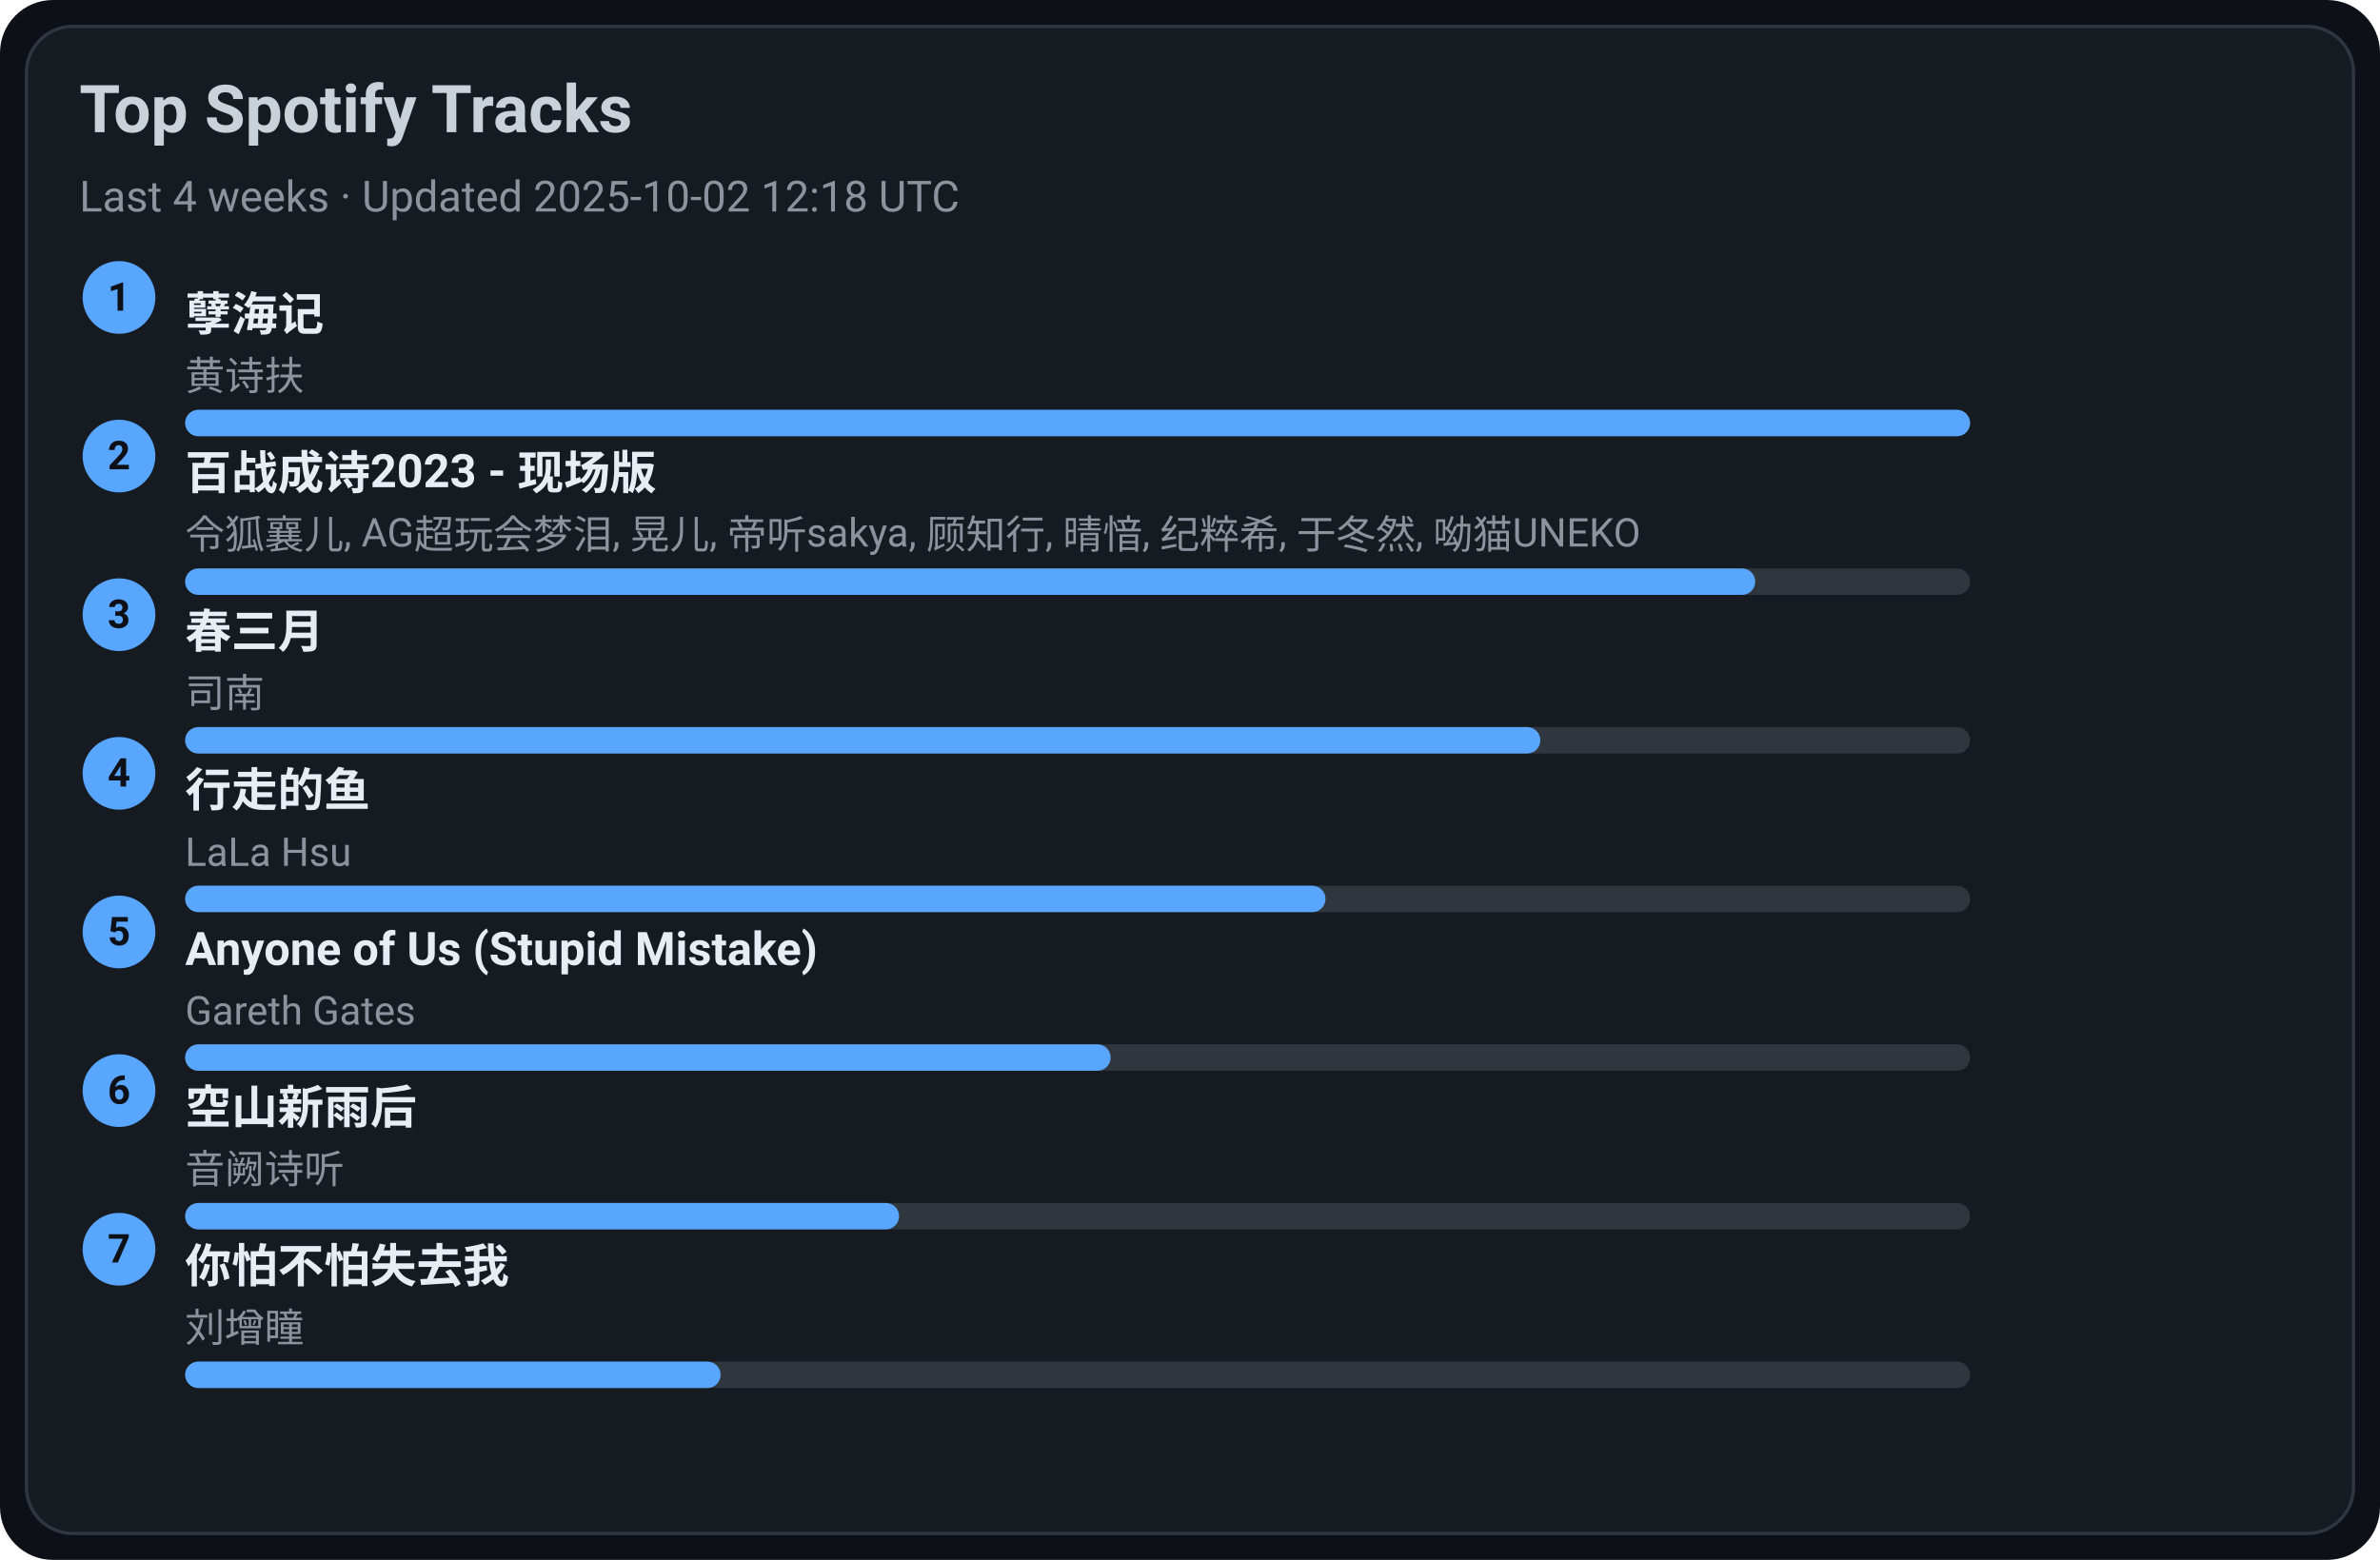
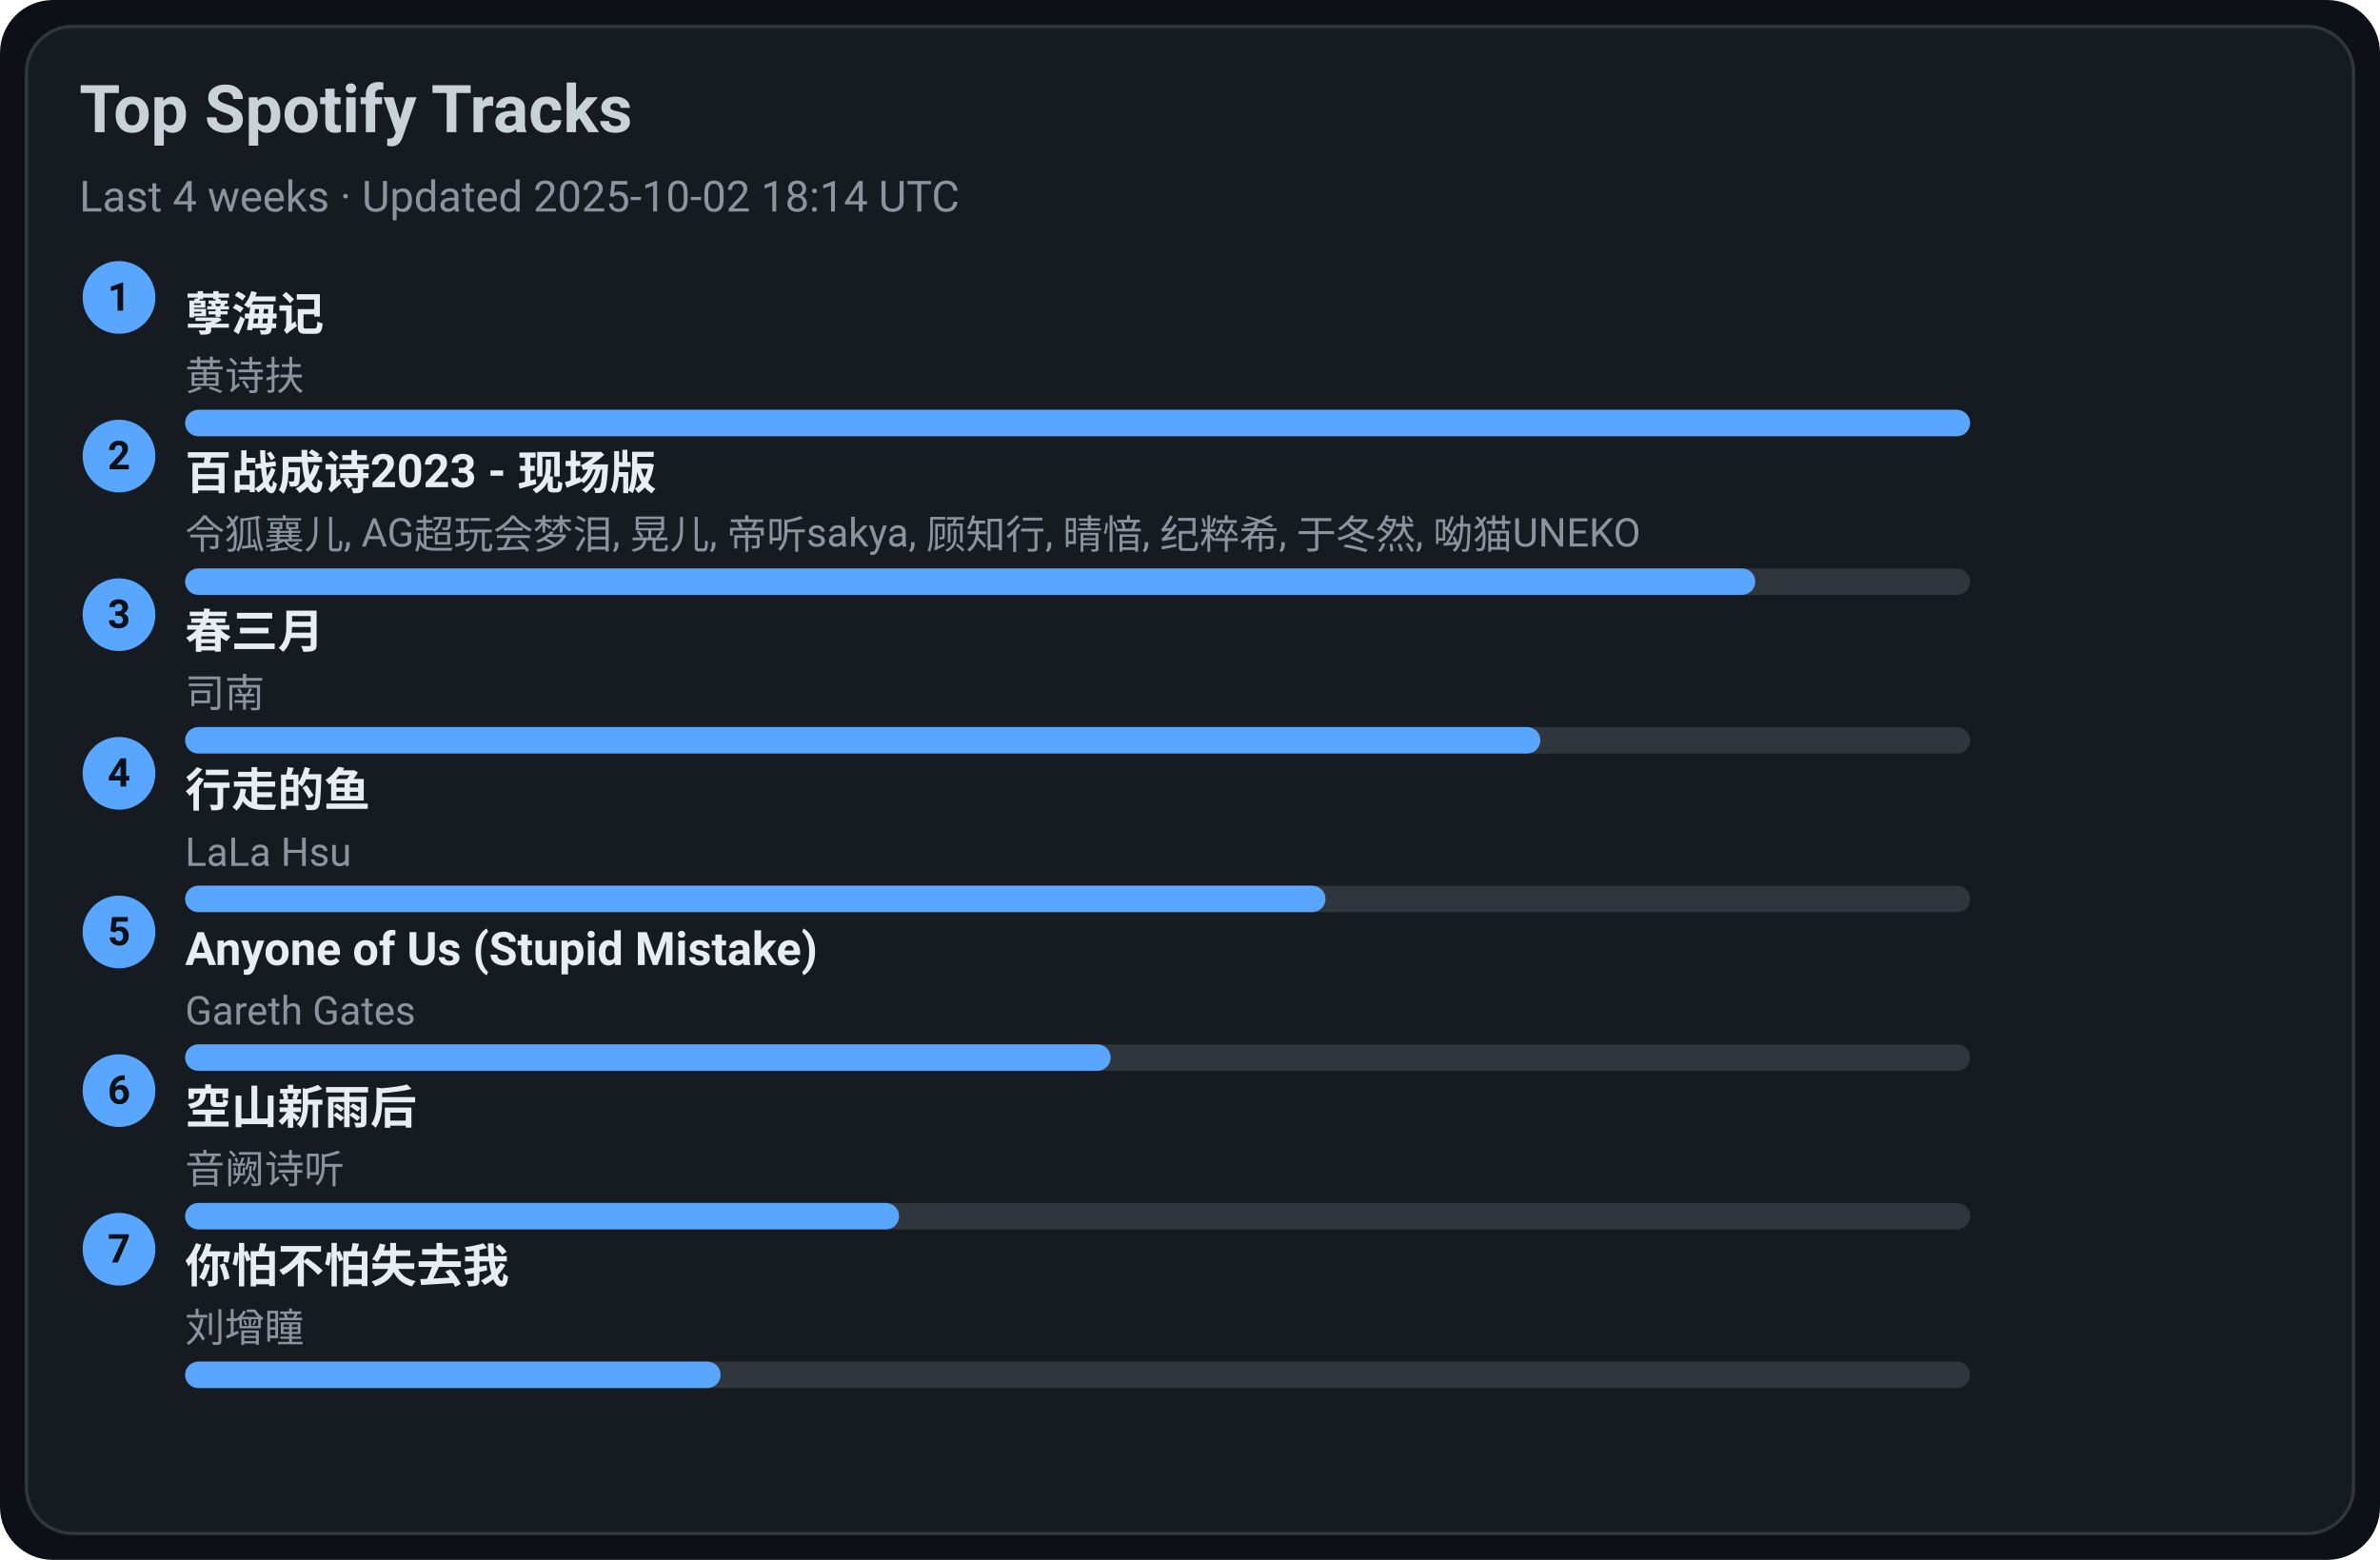
<svg xmlns="http://www.w3.org/2000/svg" width="720" height="472" viewBox="0 0 720 472">
  <style>text{font-family:-apple-system,BlinkMacSystemFont,Segoe UI,Roboto,Ubuntu,Helvetica Neue,Arial,Noto Sans,sans-serif}</style>
  <rect width="720" height="472" rx="16" fill="#0d1117" />
  <rect x="8" y="8" width="704" height="456" rx="14" fill="#161b22" stroke="#30363d" />
  <text x="24" y="40" font-size="20" fill="#c9d1d9" font-weight="600">Top Spotify Tracks</text>
-   <text x="24" y="64" font-size="13" fill="#8b949e">Last 4 weeks · Updated 2025-10-02 12:18 UTC</text>
+   <text x="24" y="64" font-size="13" fill="#8b949e">Last 4 weeks · Updated 2025-10-02 18:14 UTC</text>
  <circle cx="36" cy="90" r="11" fill="#58a6ff" />
  <text x="36" y="94" text-anchor="middle" font-size="12" fill="#0d1117" font-weight="700">1</text>
  <a href="https://open.spotify.com/track/3eIovUMhirNN6btJbpzNqD" target="_blank" rel="noopener noreferrer">
    <text x="56" y="100" font-size="14" fill="#e6edf3" font-weight="600">孽海记</text>
  </a>
  <text x="56" y="118" font-size="12" fill="#8b949e">黄诗扶</text>
  <rect x="56" y="124" width="540" height="8" rx="4" fill="#30363d" />
  <rect x="56" y="124" width="540" height="8" rx="4" fill="#58a6ff" />
  <circle cx="36" cy="138" r="11" fill="#58a6ff" />
  <text x="36" y="142" text-anchor="middle" font-size="12" fill="#0d1117" font-weight="700">2</text>
  <a href="https://open.spotify.com/track/2gttnS8fWnDwziLFt2TLEi" target="_blank" rel="noopener noreferrer">
    <text x="56" y="148" font-size="14" fill="#e6edf3" font-weight="600">百战成诗2023 - 现场版</text>
  </a>
  <text x="56" y="166" font-size="12" fill="#8b949e">令狐襄儿, AG超玩会梦泪, 晃儿, 帝听sakya, 顾知行, 晴愔, 纪粹希, 于冬然, 呦猫UNEKO</text>
  <rect x="56" y="172" width="540" height="8" rx="4" fill="#30363d" />
  <rect x="56" y="172" width="475" height="8" rx="4" fill="#58a6ff" />
  <circle cx="36" cy="186" r="11" fill="#58a6ff" />
  <text x="36" y="190" text-anchor="middle" font-size="12" fill="#0d1117" font-weight="700">3</text>
  <a href="https://open.spotify.com/track/5A9BOP4WTk2UayDlMb8w98" target="_blank" rel="noopener noreferrer">
    <text x="56" y="196" font-size="14" fill="#e6edf3" font-weight="600">春三月</text>
  </a>
  <text x="56" y="214" font-size="12" fill="#8b949e">司南</text>
  <rect x="56" y="220" width="540" height="8" rx="4" fill="#30363d" />
  <rect x="56" y="220" width="410" height="8" rx="4" fill="#58a6ff" />
  <circle cx="36" cy="234" r="11" fill="#58a6ff" />
  <text x="36" y="238" text-anchor="middle" font-size="12" fill="#0d1117" font-weight="700">4</text>
  <a href="https://open.spotify.com/track/5tGyQ1cWTaHBfZSHWr8AZb" target="_blank" rel="noopener noreferrer">
    <text x="56" y="244" font-size="14" fill="#e6edf3" font-weight="600">行走的鱼</text>
  </a>
  <text x="56" y="262" font-size="12" fill="#8b949e">LaLa Hsu</text>
  <rect x="56" y="268" width="540" height="8" rx="4" fill="#30363d" />
  <rect x="56" y="268" width="345" height="8" rx="4" fill="#58a6ff" />
  <circle cx="36" cy="282" r="11" fill="#58a6ff" />
  <text x="36" y="286" text-anchor="middle" font-size="12" fill="#0d1117" font-weight="700">5</text>
  <a href="https://open.spotify.com/track/7KZo8AI9F3Vnn3FXEYBL9f" target="_blank" rel="noopener noreferrer">
    <text x="56" y="292" font-size="14" fill="#e6edf3" font-weight="600">Anyone of Us (Stupid Mistake)</text>
  </a>
  <text x="56" y="310" font-size="12" fill="#8b949e">Gareth Gates</text>
  <rect x="56" y="316" width="540" height="8" rx="4" fill="#30363d" />
  <rect x="56" y="316" width="280" height="8" rx="4" fill="#58a6ff" />
  <circle cx="36" cy="330" r="11" fill="#58a6ff" />
  <text x="36" y="334" text-anchor="middle" font-size="12" fill="#0d1117" font-weight="700">6</text>
  <a href="https://open.spotify.com/track/7c1D58U8AIVOGlYzh5U6sk" target="_blank" rel="noopener noreferrer">
    <text x="56" y="340" font-size="14" fill="#e6edf3" font-weight="600">空山新雨后</text>
  </a>
  <text x="56" y="358" font-size="12" fill="#8b949e">音阙诗听</text>
  <rect x="56" y="364" width="540" height="8" rx="4" fill="#30363d" />
  <rect x="56" y="364" width="216" height="8" rx="4" fill="#58a6ff" />
  <circle cx="36" cy="378" r="11" fill="#58a6ff" />
  <text x="36" y="382" text-anchor="middle" font-size="12" fill="#0d1117" font-weight="700">7</text>
  <a href="https://open.spotify.com/track/0vKJhYNufamYZncaY3A8TO" target="_blank" rel="noopener noreferrer">
    <text x="56" y="388" font-size="14" fill="#e6edf3" font-weight="600">你怕不怕失去我</text>
  </a>
  <text x="56" y="406" font-size="12" fill="#8b949e">刘增瞳</text>
  <rect x="56" y="412" width="540" height="8" rx="4" fill="#30363d" />
  <rect x="56" y="412" width="162" height="8" rx="4" fill="#58a6ff" />
</svg>
